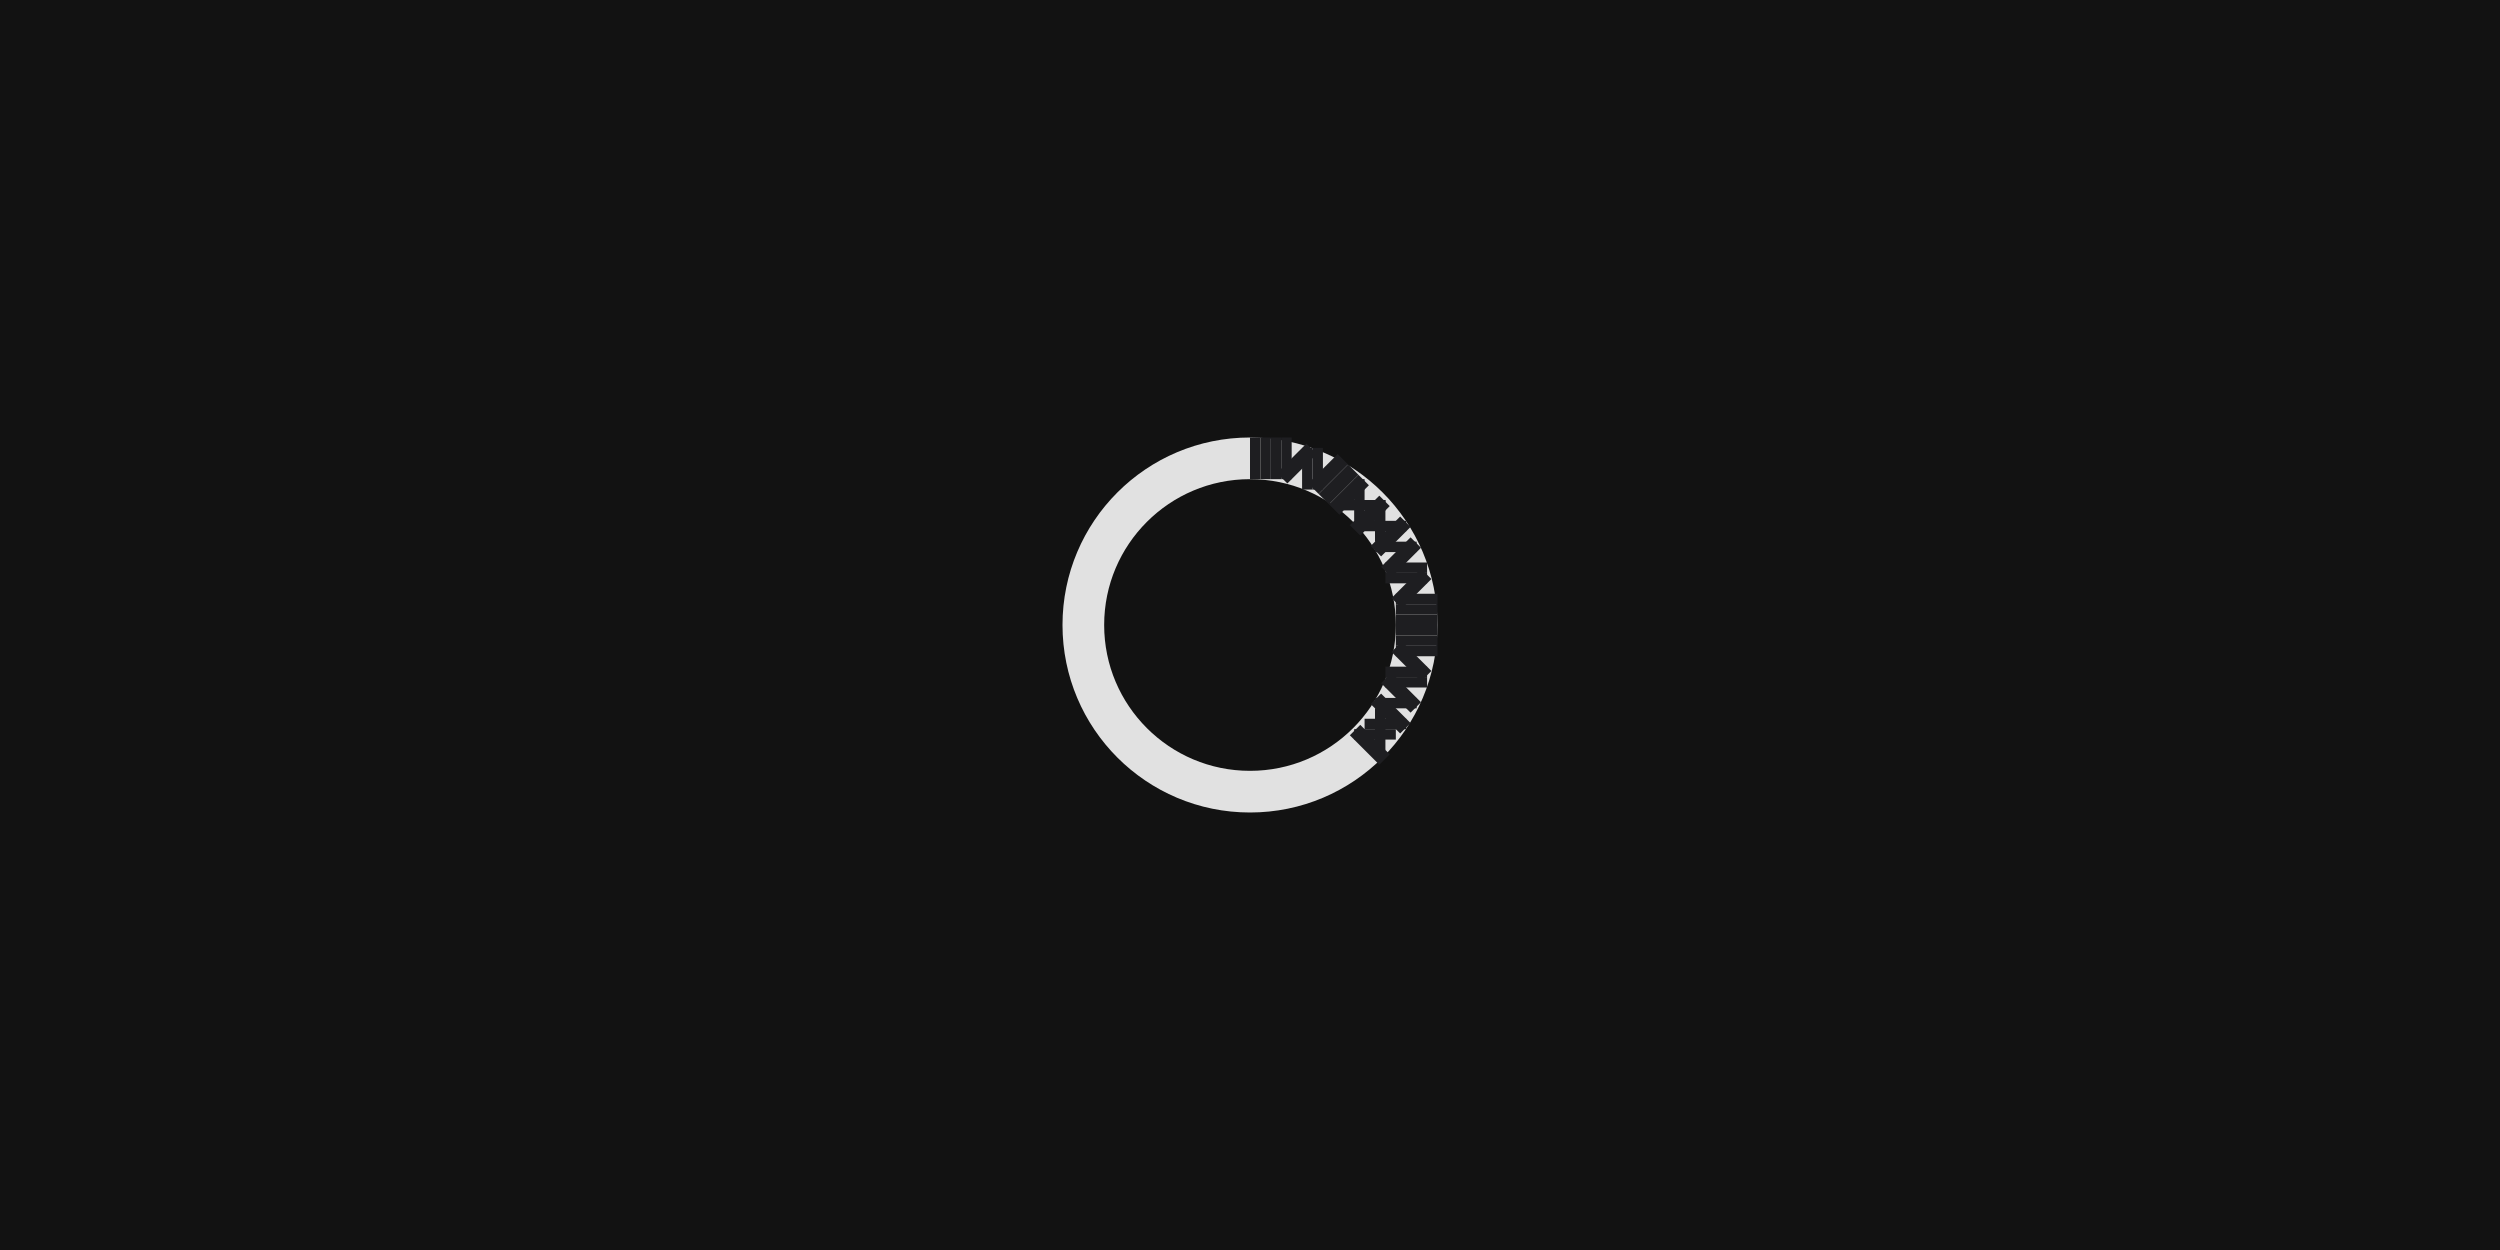
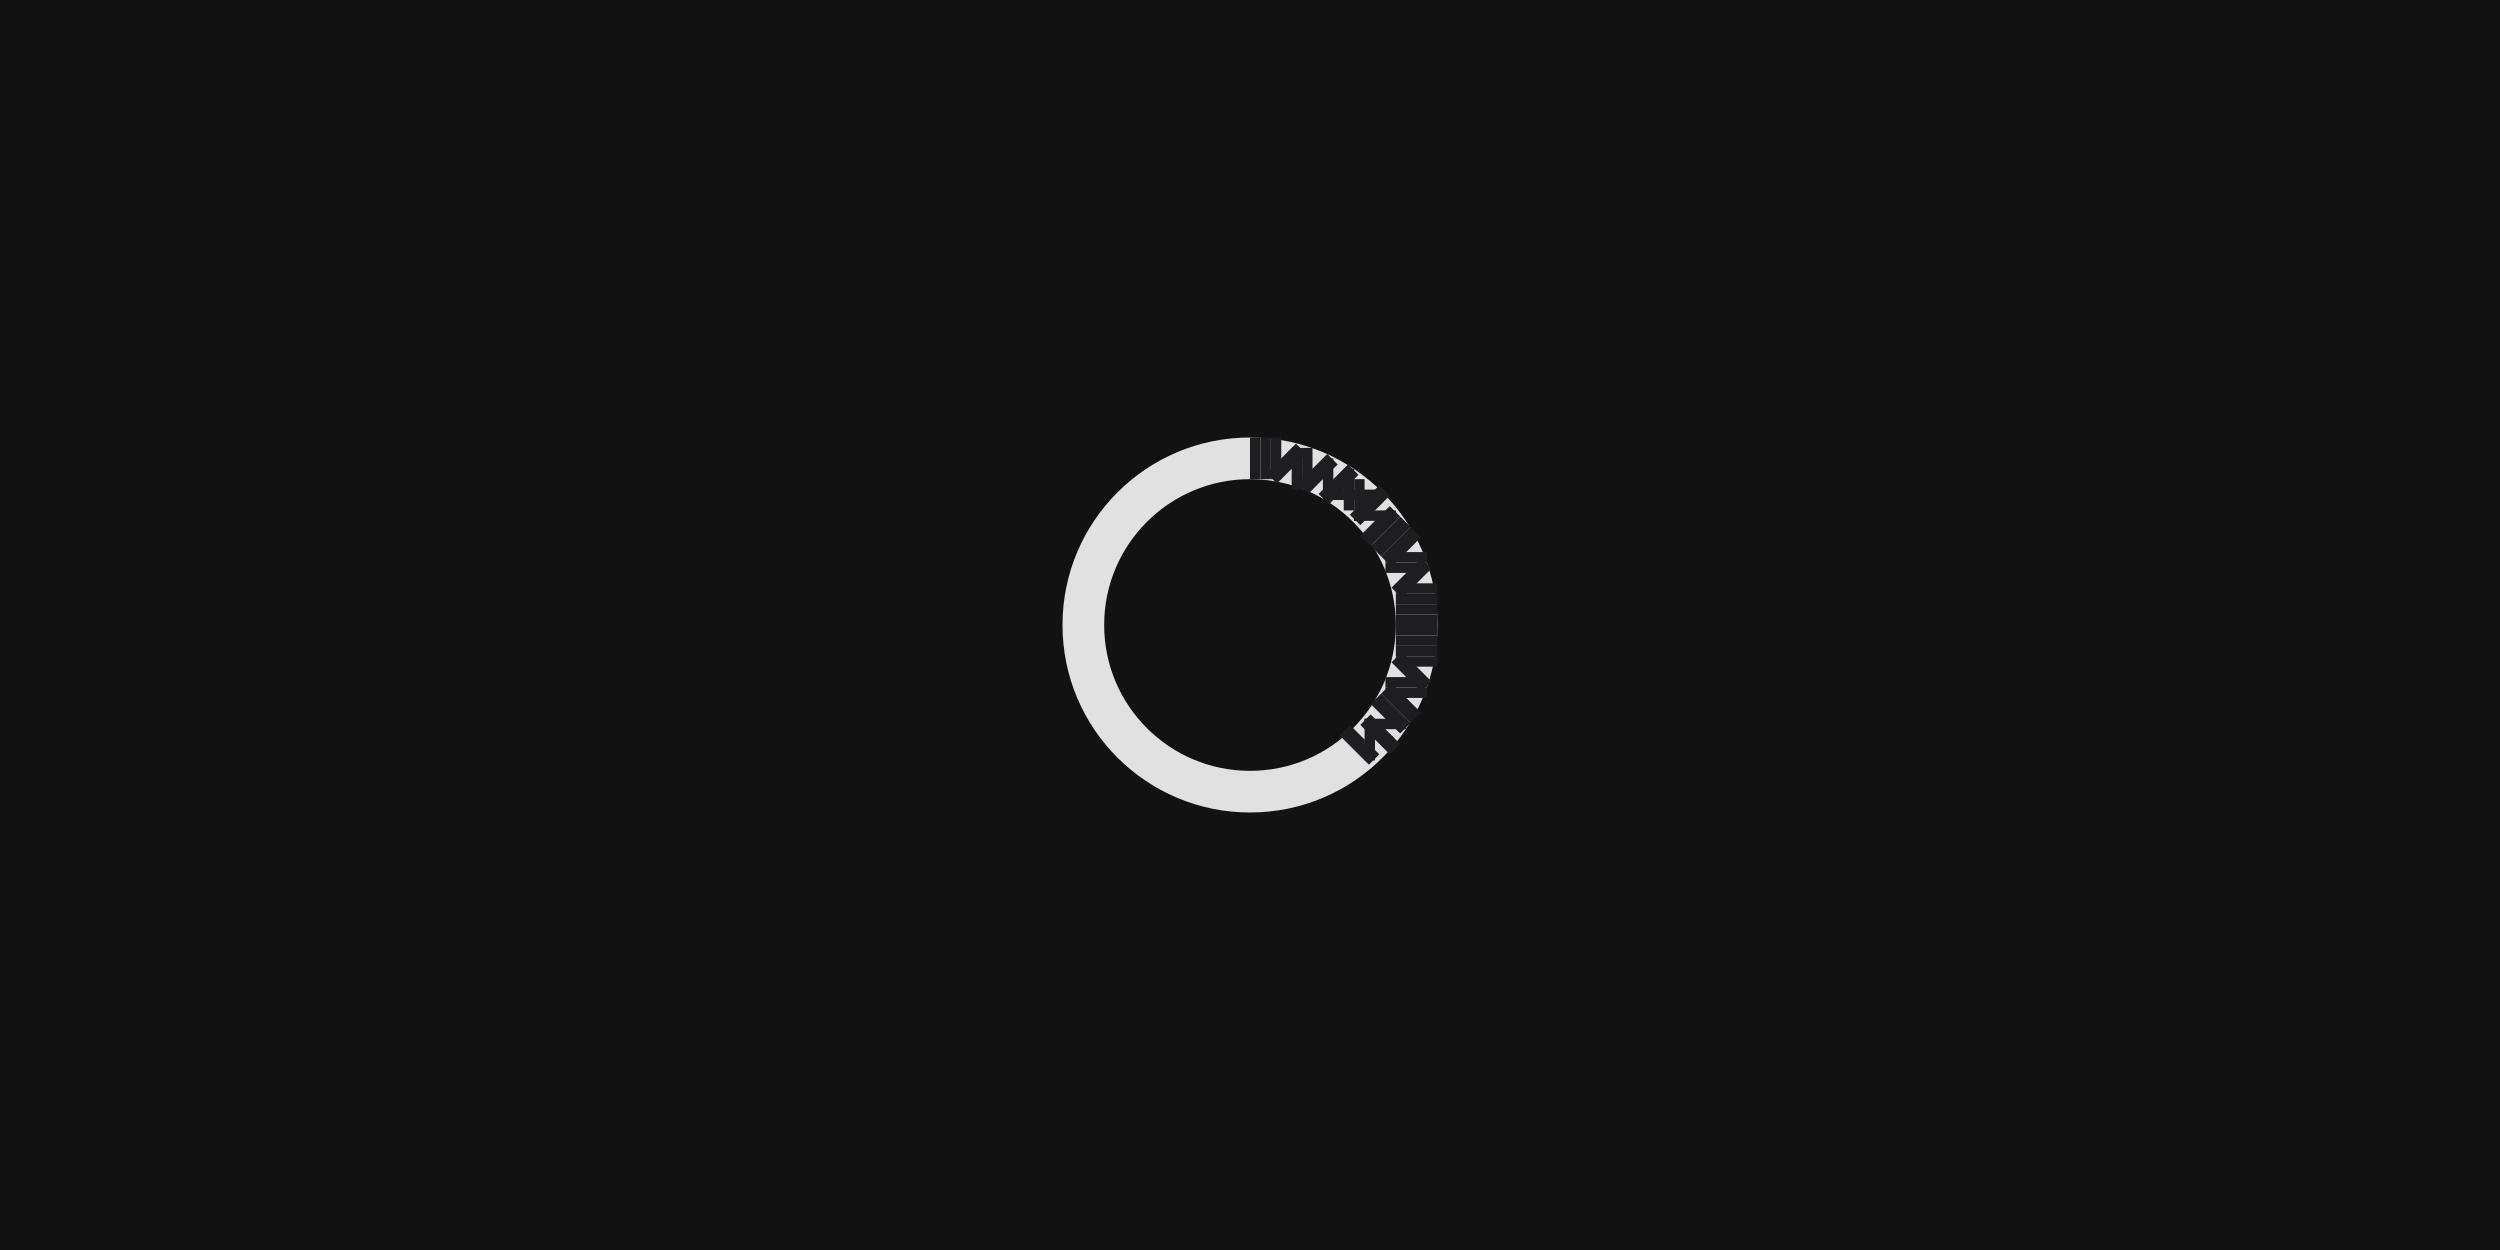
<svg xmlns="http://www.w3.org/2000/svg" width="240" height="120" viewBox="0 0 240 120">
  <rect x="0" y="0" width="240" height="120" fill="rgba(18,18,18,1.00)" />
  <circle cx="120" cy="60" r="16" fill="none" stroke="rgba(225,225,225,1.00)" stroke-width="4" />
  <line x1="120" y1="44" x2="121" y2="44" stroke="rgba(30,30,33,1.00)" stroke-width="4" />
  <line x1="121" y1="44" x2="122" y2="44" stroke="rgba(30,30,33,1.00)" stroke-width="4" />
  <line x1="122" y1="44" x2="123" y2="44" stroke="rgba(30,30,33,1.00)" stroke-width="4" />
-   <line x1="123" y1="44" x2="124" y2="44" stroke="rgba(30,30,33,1.00)" stroke-width="4" />
-   <line x1="124" y1="44" x2="125" y2="45" stroke="rgba(30,30,33,1.00)" stroke-width="4" />
+   <line x1="123" y1="44" x2="124" y2="45" stroke="rgba(30,30,33,1.00)" stroke-width="4" />
+   <line x1="124" y1="45" x2="125" y2="45" stroke="rgba(30,30,33,1.00)" stroke-width="4" />
  <line x1="125" y1="45" x2="126" y2="45" stroke="rgba(30,30,33,1.00)" stroke-width="4" />
-   <line x1="126" y1="45" x2="127" y2="45" stroke="rgba(30,30,33,1.00)" stroke-width="4" />
-   <line x1="127" y1="45" x2="128" y2="46" stroke="rgba(30,30,33,1.00)" stroke-width="4" />
+   <line x1="126" y1="45" x2="127" y2="46" stroke="rgba(30,30,33,1.00)" stroke-width="4" />
+   <line x1="127" y1="46" x2="128" y2="46" stroke="rgba(30,30,33,1.00)" stroke-width="4" />
  <line x1="128" y1="46" x2="129" y2="47" stroke="rgba(30,30,33,1.00)" stroke-width="4" />
-   <line x1="129" y1="47" x2="130" y2="48" stroke="rgba(30,30,33,1.00)" stroke-width="4" />
+   <line x1="129" y1="47" x2="130" y2="47" stroke="rgba(30,30,33,1.00)" stroke-width="4" />
+   <line x1="130" y1="47" x2="130" y2="48" stroke="rgba(30,30,33,1.00)" stroke-width="4" />
  <line x1="130" y1="48" x2="131" y2="48" stroke="rgba(30,30,33,1.00)" stroke-width="4" />
-   <line x1="131" y1="48" x2="131" y2="49" stroke="rgba(30,30,33,1.00)" stroke-width="4" />
-   <line x1="131" y1="49" x2="132" y2="50" stroke="rgba(30,30,33,1.00)" stroke-width="4" />
-   <line x1="132" y1="50" x2="133" y2="50" stroke="rgba(30,30,33,1.00)" stroke-width="4" />
-   <line x1="133" y1="50" x2="133" y2="51" stroke="rgba(30,30,33,1.00)" stroke-width="4" />
+   <line x1="131" y1="48" x2="132" y2="49" stroke="rgba(30,30,33,1.00)" stroke-width="4" />
+   <line x1="132" y1="49" x2="132" y2="50" stroke="rgba(30,30,33,1.00)" stroke-width="4" />
+   <line x1="132" y1="50" x2="133" y2="51" stroke="rgba(30,30,33,1.00)" stroke-width="4" />
  <line x1="133" y1="51" x2="134" y2="52" stroke="rgba(30,30,33,1.00)" stroke-width="4" />
-   <line x1="134" y1="52" x2="134" y2="53" stroke="rgba(30,30,33,1.00)" stroke-width="4" />
-   <line x1="134" y1="53" x2="135" y2="54" stroke="rgba(30,30,33,1.00)" stroke-width="4" />
+   <line x1="134" y1="52" x2="135" y2="53" stroke="rgba(30,30,33,1.00)" stroke-width="4" />
+   <line x1="135" y1="53" x2="135" y2="54" stroke="rgba(30,30,33,1.00)" stroke-width="4" />
  <line x1="135" y1="54" x2="135" y2="55" stroke="rgba(30,30,33,1.00)" stroke-width="4" />
-   <line x1="135" y1="55" x2="135" y2="56" stroke="rgba(30,30,33,1.00)" stroke-width="4" />
-   <line x1="135" y1="56" x2="136" y2="57" stroke="rgba(30,30,33,1.00)" stroke-width="4" />
+   <line x1="135" y1="55" x2="136" y2="56" stroke="rgba(30,30,33,1.00)" stroke-width="4" />
+   <line x1="136" y1="56" x2="136" y2="57" stroke="rgba(30,30,33,1.00)" stroke-width="4" />
  <line x1="136" y1="57" x2="136" y2="58" stroke="rgba(30,30,33,1.00)" stroke-width="4" />
  <line x1="136" y1="58" x2="136" y2="59" stroke="rgba(30,30,33,1.00)" stroke-width="4" />
  <line x1="136" y1="59" x2="136" y2="60" stroke="rgba(30,30,33,1.00)" stroke-width="4" />
  <line x1="136" y1="60" x2="136" y2="61" stroke="rgba(30,30,33,1.00)" stroke-width="4" />
  <line x1="136" y1="61" x2="136" y2="62" stroke="rgba(30,30,33,1.00)" stroke-width="4" />
  <line x1="136" y1="62" x2="136" y2="63" stroke="rgba(30,30,33,1.00)" stroke-width="4" />
-   <line x1="136" y1="63" x2="135" y2="64" stroke="rgba(30,30,33,1.00)" stroke-width="4" />
-   <line x1="135" y1="64" x2="135" y2="65" stroke="rgba(30,30,33,1.00)" stroke-width="4" />
+   <line x1="136" y1="63" x2="136" y2="64" stroke="rgba(30,30,33,1.00)" stroke-width="4" />
+   <line x1="136" y1="64" x2="135" y2="65" stroke="rgba(30,30,33,1.00)" stroke-width="4" />
  <line x1="135" y1="65" x2="135" y2="66" stroke="rgba(30,30,33,1.00)" stroke-width="4" />
-   <line x1="135" y1="66" x2="134" y2="67" stroke="rgba(30,30,33,1.00)" stroke-width="4" />
-   <line x1="134" y1="67" x2="134" y2="68" stroke="rgba(30,30,33,1.00)" stroke-width="4" />
+   <line x1="135" y1="66" x2="135" y2="67" stroke="rgba(30,30,33,1.00)" stroke-width="4" />
+   <line x1="135" y1="67" x2="134" y2="68" stroke="rgba(30,30,33,1.00)" stroke-width="4" />
  <line x1="134" y1="68" x2="133" y2="69" stroke="rgba(30,30,33,1.00)" stroke-width="4" />
  <line x1="133" y1="69" x2="133" y2="70" stroke="rgba(30,30,33,1.00)" stroke-width="4" />
-   <line x1="133" y1="70" x2="132" y2="70" stroke="rgba(30,30,33,1.00)" stroke-width="4" />
-   <line x1="132" y1="70" x2="132" y2="71" stroke="rgba(30,30,33,1.00)" stroke-width="4" />
-   <line x1="132" y1="71" x2="131" y2="72" stroke="rgba(30,30,33,1.00)" stroke-width="4" />
+   <line x1="133" y1="70" x2="132" y2="71" stroke="rgba(30,30,33,1.00)" stroke-width="4" />
+   <line x1="132" y1="71" x2="131" y2="71" stroke="rgba(30,30,33,1.00)" stroke-width="4" />
+   <line x1="131" y1="71" x2="130" y2="72" stroke="rgba(30,30,33,1.00)" stroke-width="4" />
</svg>
